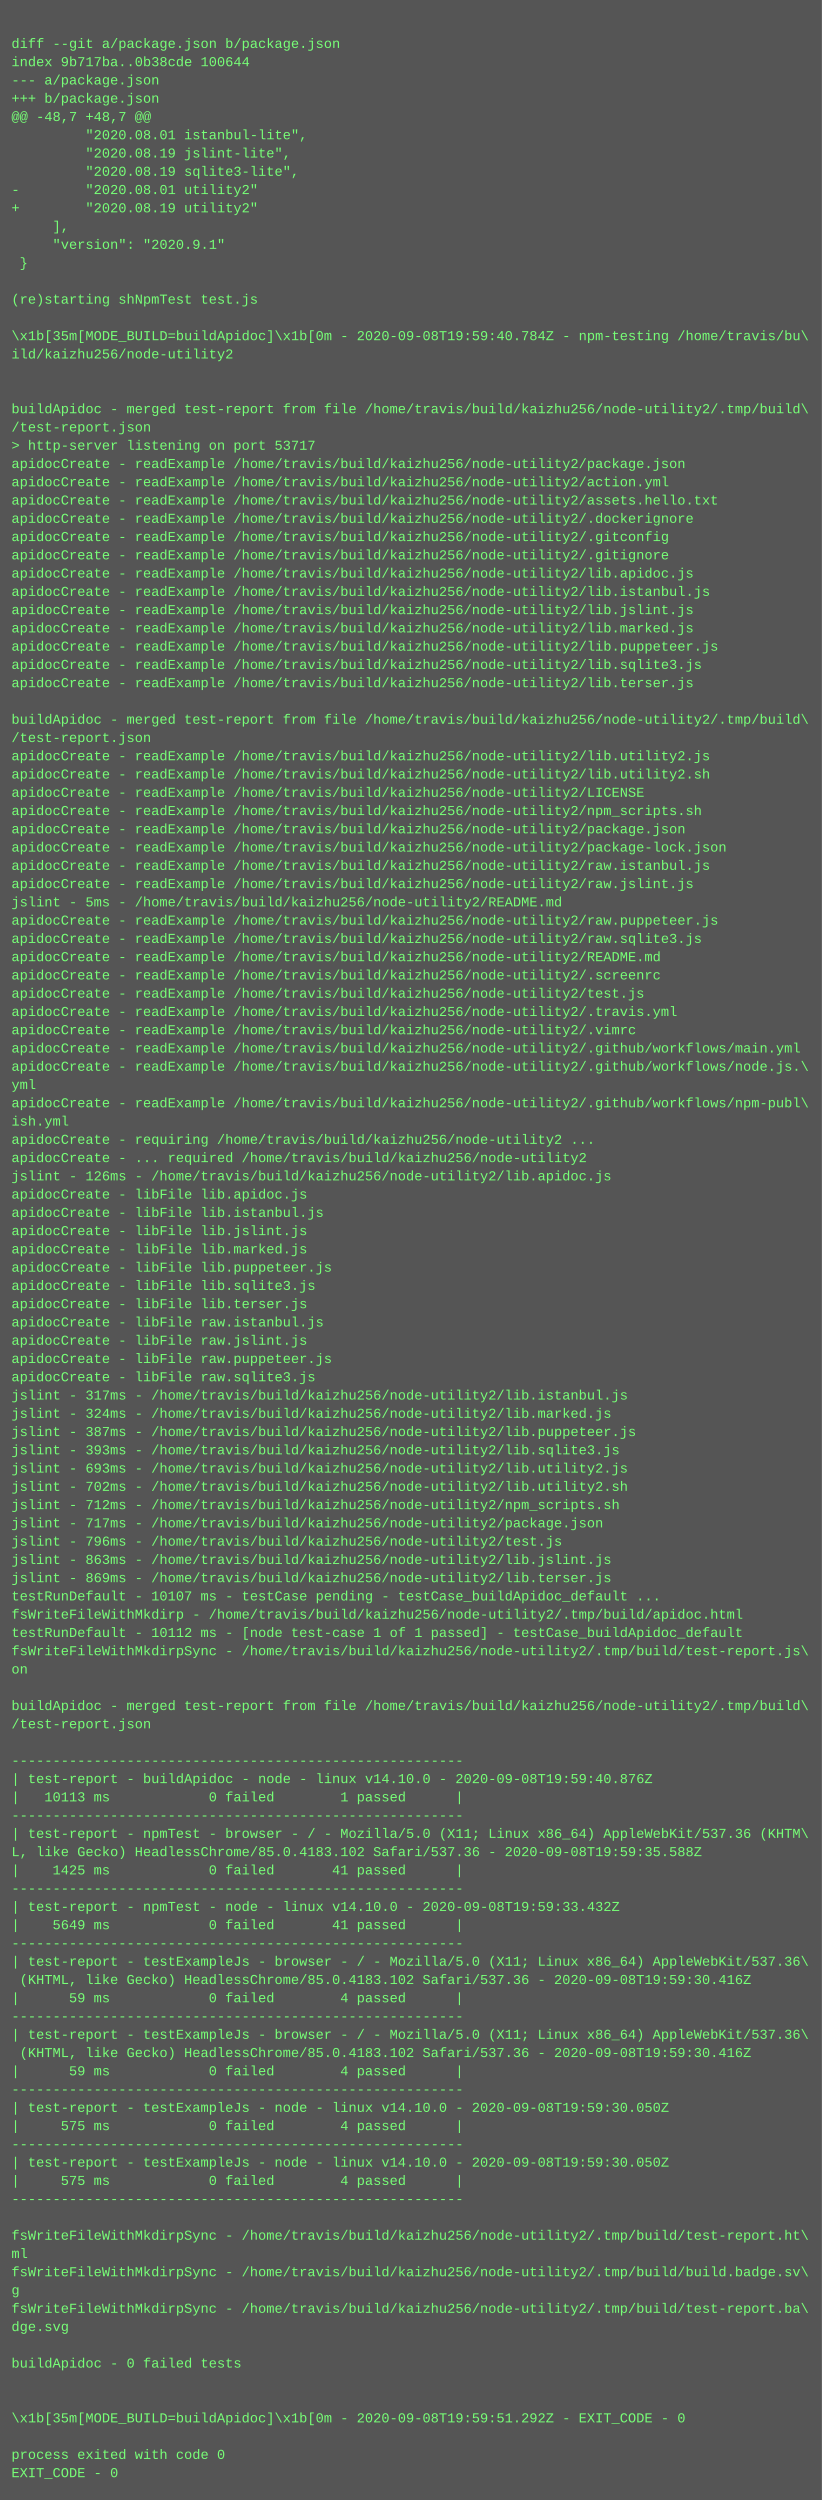
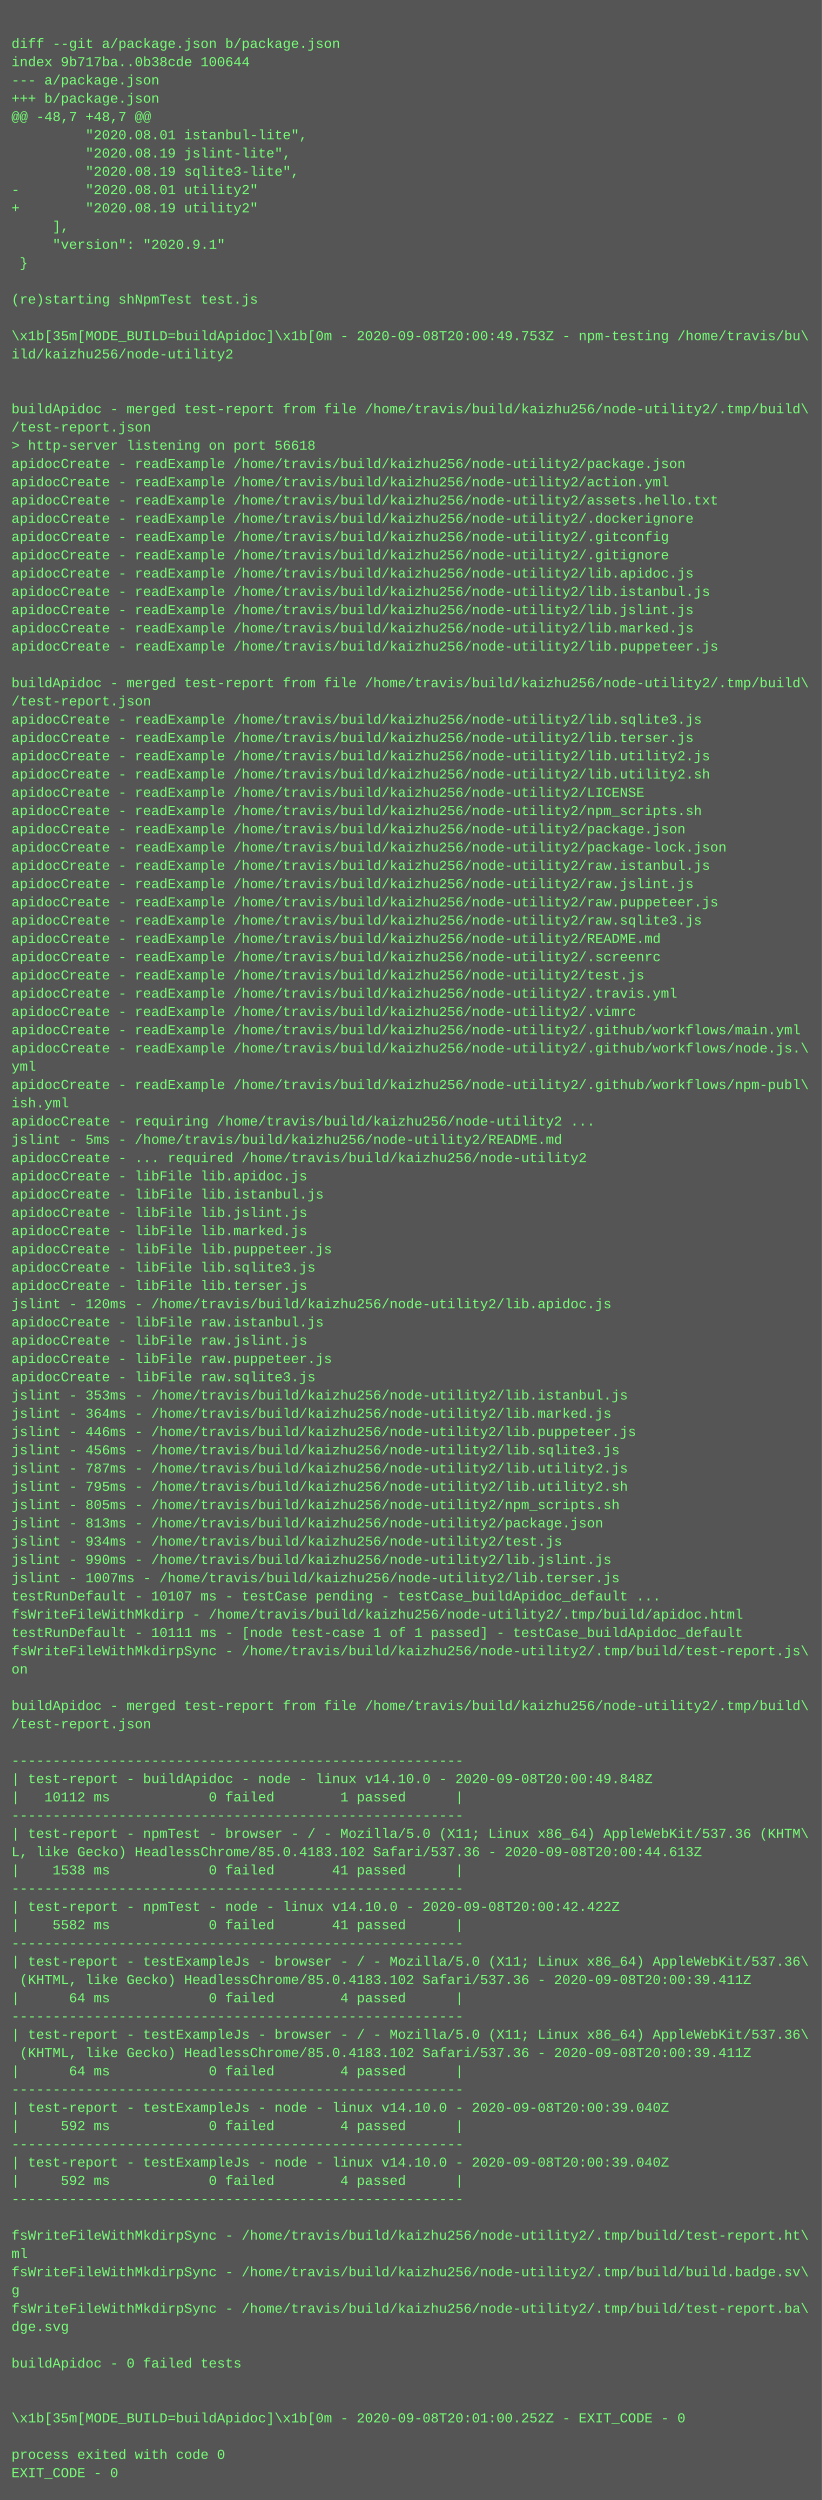
<svg xmlns="http://www.w3.org/2000/svg" height="2190" width="720">
  <rect height="2190" fill="#555" width="720" />
  <text fill="#7f7" font-family="Courier New" font-size="12" xml:space="preserve">
    <tspan x="10" y="26" />
    <tspan x="10" y="42">diff --git a/package.json b/package.json</tspan>
    <tspan x="10" y="58">index 9b717ba..0b38cde 100644</tspan>
    <tspan x="10" y="74">--- a/package.json</tspan>
    <tspan x="10" y="90">+++ b/package.json</tspan>
    <tspan x="10" y="106">@@ -48,7 +48,7 @@</tspan>
    <tspan x="10" y="122">         "2020.08.01 istanbul-lite",</tspan>
    <tspan x="10" y="138">         "2020.08.19 jslint-lite",</tspan>
    <tspan x="10" y="154">         "2020.08.19 sqlite3-lite",</tspan>
    <tspan x="10" y="170">-        "2020.08.01 utility2"</tspan>
    <tspan x="10" y="186">+        "2020.08.19 utility2"</tspan>
    <tspan x="10" y="202">     ],</tspan>
    <tspan x="10" y="218">     "version": "2020.9.1"</tspan>
    <tspan x="10" y="234"> }</tspan>
    <tspan x="10" y="250" />
    <tspan x="10" y="266">(re)starting shNpmTest test.js</tspan>
    <tspan x="10" y="282" />
-     <tspan x="10" y="298">\x1b[35m[MODE_BUILD=buildApidoc]\x1b[0m - 2020-09-08T19:59:40.784Z - npm-testing /home/travis/bu\</tspan>
+     <tspan x="10" y="298">\x1b[35m[MODE_BUILD=buildApidoc]\x1b[0m - 2020-09-08T20:00:49.753Z - npm-testing /home/travis/bu\</tspan>
    <tspan x="10" y="314">ild/kaizhu256/node-utility2</tspan>
    <tspan x="10" y="330" />
    <tspan x="10" y="346" />
    <tspan x="10" y="362">buildApidoc - merged test-report from file /home/travis/build/kaizhu256/node-utility2/.tmp/build\</tspan>
    <tspan x="10" y="378">/test-report.json</tspan>
-     <tspan x="10" y="394">&gt; http-server listening on port 53717</tspan>
+     <tspan x="10" y="394">&gt; http-server listening on port 56618</tspan>
    <tspan x="10" y="410">apidocCreate - readExample /home/travis/build/kaizhu256/node-utility2/package.json</tspan>
    <tspan x="10" y="426">apidocCreate - readExample /home/travis/build/kaizhu256/node-utility2/action.yml</tspan>
    <tspan x="10" y="442">apidocCreate - readExample /home/travis/build/kaizhu256/node-utility2/assets.hello.txt</tspan>
    <tspan x="10" y="458">apidocCreate - readExample /home/travis/build/kaizhu256/node-utility2/.dockerignore</tspan>
    <tspan x="10" y="474">apidocCreate - readExample /home/travis/build/kaizhu256/node-utility2/.gitconfig</tspan>
    <tspan x="10" y="490">apidocCreate - readExample /home/travis/build/kaizhu256/node-utility2/.gitignore</tspan>
    <tspan x="10" y="506">apidocCreate - readExample /home/travis/build/kaizhu256/node-utility2/lib.apidoc.js</tspan>
    <tspan x="10" y="522">apidocCreate - readExample /home/travis/build/kaizhu256/node-utility2/lib.istanbul.js</tspan>
    <tspan x="10" y="538">apidocCreate - readExample /home/travis/build/kaizhu256/node-utility2/lib.jslint.js</tspan>
    <tspan x="10" y="554">apidocCreate - readExample /home/travis/build/kaizhu256/node-utility2/lib.marked.js</tspan>
    <tspan x="10" y="570">apidocCreate - readExample /home/travis/build/kaizhu256/node-utility2/lib.puppeteer.js</tspan>
-     <tspan x="10" y="586">apidocCreate - readExample /home/travis/build/kaizhu256/node-utility2/lib.sqlite3.js</tspan>
-     <tspan x="10" y="602">apidocCreate - readExample /home/travis/build/kaizhu256/node-utility2/lib.terser.js</tspan>
-     <tspan x="10" y="618" />
-     <tspan x="10" y="634">buildApidoc - merged test-report from file /home/travis/build/kaizhu256/node-utility2/.tmp/build\</tspan>
-     <tspan x="10" y="650">/test-report.json</tspan>
+     <tspan x="10" y="586" />
+     <tspan x="10" y="602">buildApidoc - merged test-report from file /home/travis/build/kaizhu256/node-utility2/.tmp/build\</tspan>
+     <tspan x="10" y="618">/test-report.json</tspan>
+     <tspan x="10" y="634">apidocCreate - readExample /home/travis/build/kaizhu256/node-utility2/lib.sqlite3.js</tspan>
+     <tspan x="10" y="650">apidocCreate - readExample /home/travis/build/kaizhu256/node-utility2/lib.terser.js</tspan>
    <tspan x="10" y="666">apidocCreate - readExample /home/travis/build/kaizhu256/node-utility2/lib.utility2.js</tspan>
    <tspan x="10" y="682">apidocCreate - readExample /home/travis/build/kaizhu256/node-utility2/lib.utility2.sh</tspan>
    <tspan x="10" y="698">apidocCreate - readExample /home/travis/build/kaizhu256/node-utility2/LICENSE</tspan>
    <tspan x="10" y="714">apidocCreate - readExample /home/travis/build/kaizhu256/node-utility2/npm_scripts.sh</tspan>
    <tspan x="10" y="730">apidocCreate - readExample /home/travis/build/kaizhu256/node-utility2/package.json</tspan>
    <tspan x="10" y="746">apidocCreate - readExample /home/travis/build/kaizhu256/node-utility2/package-lock.json</tspan>
    <tspan x="10" y="762">apidocCreate - readExample /home/travis/build/kaizhu256/node-utility2/raw.istanbul.js</tspan>
    <tspan x="10" y="778">apidocCreate - readExample /home/travis/build/kaizhu256/node-utility2/raw.jslint.js</tspan>
-     <tspan x="10" y="794">jslint - 5ms - /home/travis/build/kaizhu256/node-utility2/README.md</tspan>
-     <tspan x="10" y="810">apidocCreate - readExample /home/travis/build/kaizhu256/node-utility2/raw.puppeteer.js</tspan>
-     <tspan x="10" y="826">apidocCreate - readExample /home/travis/build/kaizhu256/node-utility2/raw.sqlite3.js</tspan>
-     <tspan x="10" y="842">apidocCreate - readExample /home/travis/build/kaizhu256/node-utility2/README.md</tspan>
-     <tspan x="10" y="858">apidocCreate - readExample /home/travis/build/kaizhu256/node-utility2/.screenrc</tspan>
-     <tspan x="10" y="874">apidocCreate - readExample /home/travis/build/kaizhu256/node-utility2/test.js</tspan>
-     <tspan x="10" y="890">apidocCreate - readExample /home/travis/build/kaizhu256/node-utility2/.travis.yml</tspan>
-     <tspan x="10" y="906">apidocCreate - readExample /home/travis/build/kaizhu256/node-utility2/.vimrc</tspan>
-     <tspan x="10" y="922">apidocCreate - readExample /home/travis/build/kaizhu256/node-utility2/.github/workflows/main.yml</tspan>
-     <tspan x="10" y="938">apidocCreate - readExample /home/travis/build/kaizhu256/node-utility2/.github/workflows/node.js.\</tspan>
-     <tspan x="10" y="954">yml</tspan>
-     <tspan x="10" y="970">apidocCreate - readExample /home/travis/build/kaizhu256/node-utility2/.github/workflows/npm-publ\</tspan>
-     <tspan x="10" y="986">ish.yml</tspan>
-     <tspan x="10" y="1002">apidocCreate - requiring /home/travis/build/kaizhu256/node-utility2 ...</tspan>
+     <tspan x="10" y="794">apidocCreate - readExample /home/travis/build/kaizhu256/node-utility2/raw.puppeteer.js</tspan>
+     <tspan x="10" y="810">apidocCreate - readExample /home/travis/build/kaizhu256/node-utility2/raw.sqlite3.js</tspan>
+     <tspan x="10" y="826">apidocCreate - readExample /home/travis/build/kaizhu256/node-utility2/README.md</tspan>
+     <tspan x="10" y="842">apidocCreate - readExample /home/travis/build/kaizhu256/node-utility2/.screenrc</tspan>
+     <tspan x="10" y="858">apidocCreate - readExample /home/travis/build/kaizhu256/node-utility2/test.js</tspan>
+     <tspan x="10" y="874">apidocCreate - readExample /home/travis/build/kaizhu256/node-utility2/.travis.yml</tspan>
+     <tspan x="10" y="890">apidocCreate - readExample /home/travis/build/kaizhu256/node-utility2/.vimrc</tspan>
+     <tspan x="10" y="906">apidocCreate - readExample /home/travis/build/kaizhu256/node-utility2/.github/workflows/main.yml</tspan>
+     <tspan x="10" y="922">apidocCreate - readExample /home/travis/build/kaizhu256/node-utility2/.github/workflows/node.js.\</tspan>
+     <tspan x="10" y="938">yml</tspan>
+     <tspan x="10" y="954">apidocCreate - readExample /home/travis/build/kaizhu256/node-utility2/.github/workflows/npm-publ\</tspan>
+     <tspan x="10" y="970">ish.yml</tspan>
+     <tspan x="10" y="986">apidocCreate - requiring /home/travis/build/kaizhu256/node-utility2 ...</tspan>
+     <tspan x="10" y="1002">jslint - 5ms - /home/travis/build/kaizhu256/node-utility2/README.md</tspan>
    <tspan x="10" y="1018">apidocCreate - ... required /home/travis/build/kaizhu256/node-utility2</tspan>
-     <tspan x="10" y="1034">jslint - 126ms - /home/travis/build/kaizhu256/node-utility2/lib.apidoc.js</tspan>
-     <tspan x="10" y="1050">apidocCreate - libFile lib.apidoc.js</tspan>
-     <tspan x="10" y="1066">apidocCreate - libFile lib.istanbul.js</tspan>
-     <tspan x="10" y="1082">apidocCreate - libFile lib.jslint.js</tspan>
-     <tspan x="10" y="1098">apidocCreate - libFile lib.marked.js</tspan>
-     <tspan x="10" y="1114">apidocCreate - libFile lib.puppeteer.js</tspan>
-     <tspan x="10" y="1130">apidocCreate - libFile lib.sqlite3.js</tspan>
-     <tspan x="10" y="1146">apidocCreate - libFile lib.terser.js</tspan>
+     <tspan x="10" y="1034">apidocCreate - libFile lib.apidoc.js</tspan>
+     <tspan x="10" y="1050">apidocCreate - libFile lib.istanbul.js</tspan>
+     <tspan x="10" y="1066">apidocCreate - libFile lib.jslint.js</tspan>
+     <tspan x="10" y="1082">apidocCreate - libFile lib.marked.js</tspan>
+     <tspan x="10" y="1098">apidocCreate - libFile lib.puppeteer.js</tspan>
+     <tspan x="10" y="1114">apidocCreate - libFile lib.sqlite3.js</tspan>
+     <tspan x="10" y="1130">apidocCreate - libFile lib.terser.js</tspan>
+     <tspan x="10" y="1146">jslint - 120ms - /home/travis/build/kaizhu256/node-utility2/lib.apidoc.js</tspan>
    <tspan x="10" y="1162">apidocCreate - libFile raw.istanbul.js</tspan>
    <tspan x="10" y="1178">apidocCreate - libFile raw.jslint.js</tspan>
    <tspan x="10" y="1194">apidocCreate - libFile raw.puppeteer.js</tspan>
    <tspan x="10" y="1210">apidocCreate - libFile raw.sqlite3.js</tspan>
-     <tspan x="10" y="1226">jslint - 317ms - /home/travis/build/kaizhu256/node-utility2/lib.istanbul.js</tspan>
-     <tspan x="10" y="1242">jslint - 324ms - /home/travis/build/kaizhu256/node-utility2/lib.marked.js</tspan>
-     <tspan x="10" y="1258">jslint - 387ms - /home/travis/build/kaizhu256/node-utility2/lib.puppeteer.js</tspan>
-     <tspan x="10" y="1274">jslint - 393ms - /home/travis/build/kaizhu256/node-utility2/lib.sqlite3.js</tspan>
-     <tspan x="10" y="1290">jslint - 693ms - /home/travis/build/kaizhu256/node-utility2/lib.utility2.js</tspan>
-     <tspan x="10" y="1306">jslint - 702ms - /home/travis/build/kaizhu256/node-utility2/lib.utility2.sh</tspan>
-     <tspan x="10" y="1322">jslint - 712ms - /home/travis/build/kaizhu256/node-utility2/npm_scripts.sh</tspan>
-     <tspan x="10" y="1338">jslint - 717ms - /home/travis/build/kaizhu256/node-utility2/package.json</tspan>
-     <tspan x="10" y="1354">jslint - 796ms - /home/travis/build/kaizhu256/node-utility2/test.js</tspan>
-     <tspan x="10" y="1370">jslint - 863ms - /home/travis/build/kaizhu256/node-utility2/lib.jslint.js</tspan>
-     <tspan x="10" y="1386">jslint - 869ms - /home/travis/build/kaizhu256/node-utility2/lib.terser.js</tspan>
+     <tspan x="10" y="1226">jslint - 353ms - /home/travis/build/kaizhu256/node-utility2/lib.istanbul.js</tspan>
+     <tspan x="10" y="1242">jslint - 364ms - /home/travis/build/kaizhu256/node-utility2/lib.marked.js</tspan>
+     <tspan x="10" y="1258">jslint - 446ms - /home/travis/build/kaizhu256/node-utility2/lib.puppeteer.js</tspan>
+     <tspan x="10" y="1274">jslint - 456ms - /home/travis/build/kaizhu256/node-utility2/lib.sqlite3.js</tspan>
+     <tspan x="10" y="1290">jslint - 787ms - /home/travis/build/kaizhu256/node-utility2/lib.utility2.js</tspan>
+     <tspan x="10" y="1306">jslint - 795ms - /home/travis/build/kaizhu256/node-utility2/lib.utility2.sh</tspan>
+     <tspan x="10" y="1322">jslint - 805ms - /home/travis/build/kaizhu256/node-utility2/npm_scripts.sh</tspan>
+     <tspan x="10" y="1338">jslint - 813ms - /home/travis/build/kaizhu256/node-utility2/package.json</tspan>
+     <tspan x="10" y="1354">jslint - 934ms - /home/travis/build/kaizhu256/node-utility2/test.js</tspan>
+     <tspan x="10" y="1370">jslint - 990ms - /home/travis/build/kaizhu256/node-utility2/lib.jslint.js</tspan>
+     <tspan x="10" y="1386">jslint - 1007ms - /home/travis/build/kaizhu256/node-utility2/lib.terser.js</tspan>
    <tspan x="10" y="1402">testRunDefault - 10107 ms - testCase pending - testCase_buildApidoc_default ...</tspan>
    <tspan x="10" y="1418">fsWriteFileWithMkdirp - /home/travis/build/kaizhu256/node-utility2/.tmp/build/apidoc.html</tspan>
-     <tspan x="10" y="1434">testRunDefault - 10112 ms - [node test-case 1 of 1 passed] - testCase_buildApidoc_default</tspan>
+     <tspan x="10" y="1434">testRunDefault - 10111 ms - [node test-case 1 of 1 passed] - testCase_buildApidoc_default</tspan>
    <tspan x="10" y="1450">fsWriteFileWithMkdirpSync - /home/travis/build/kaizhu256/node-utility2/.tmp/build/test-report.js\</tspan>
    <tspan x="10" y="1466">on</tspan>
    <tspan x="10" y="1482" />
    <tspan x="10" y="1498">buildApidoc - merged test-report from file /home/travis/build/kaizhu256/node-utility2/.tmp/build\</tspan>
    <tspan x="10" y="1514">/test-report.json</tspan>
    <tspan x="10" y="1530" />
    <tspan x="10" y="1546">-------------------------------------------------------</tspan>
-     <tspan x="10" y="1562">| test-report - buildApidoc - node - linux v14.10.0 - 2020-09-08T19:59:40.876Z</tspan>
-     <tspan x="10" y="1578">|   10113 ms            0 failed        1 passed      |</tspan>
+     <tspan x="10" y="1562">| test-report - buildApidoc - node - linux v14.10.0 - 2020-09-08T20:00:49.848Z</tspan>
+     <tspan x="10" y="1578">|   10112 ms            0 failed        1 passed      |</tspan>
    <tspan x="10" y="1594">-------------------------------------------------------</tspan>
    <tspan x="10" y="1610">| test-report - npmTest - browser - / - Mozilla/5.0 (X11; Linux x86_64) AppleWebKit/537.36 (KHTM\</tspan>
-     <tspan x="10" y="1626">L, like Gecko) HeadlessChrome/85.0.4183.102 Safari/537.36 - 2020-09-08T19:59:35.588Z</tspan>
-     <tspan x="10" y="1642">|    1425 ms            0 failed       41 passed      |</tspan>
+     <tspan x="10" y="1626">L, like Gecko) HeadlessChrome/85.0.4183.102 Safari/537.36 - 2020-09-08T20:00:44.613Z</tspan>
+     <tspan x="10" y="1642">|    1538 ms            0 failed       41 passed      |</tspan>
    <tspan x="10" y="1658">-------------------------------------------------------</tspan>
-     <tspan x="10" y="1674">| test-report - npmTest - node - linux v14.10.0 - 2020-09-08T19:59:33.432Z</tspan>
-     <tspan x="10" y="1690">|    5649 ms            0 failed       41 passed      |</tspan>
+     <tspan x="10" y="1674">| test-report - npmTest - node - linux v14.10.0 - 2020-09-08T20:00:42.422Z</tspan>
+     <tspan x="10" y="1690">|    5582 ms            0 failed       41 passed      |</tspan>
    <tspan x="10" y="1706">-------------------------------------------------------</tspan>
    <tspan x="10" y="1722">| test-report - testExampleJs - browser - / - Mozilla/5.0 (X11; Linux x86_64) AppleWebKit/537.36\</tspan>
-     <tspan x="10" y="1738"> (KHTML, like Gecko) HeadlessChrome/85.0.4183.102 Safari/537.36 - 2020-09-08T19:59:30.416Z</tspan>
-     <tspan x="10" y="1754">|      59 ms            0 failed        4 passed      |</tspan>
+     <tspan x="10" y="1738"> (KHTML, like Gecko) HeadlessChrome/85.0.4183.102 Safari/537.36 - 2020-09-08T20:00:39.411Z</tspan>
+     <tspan x="10" y="1754">|      64 ms            0 failed        4 passed      |</tspan>
    <tspan x="10" y="1770">-------------------------------------------------------</tspan>
    <tspan x="10" y="1786">| test-report - testExampleJs - browser - / - Mozilla/5.0 (X11; Linux x86_64) AppleWebKit/537.36\</tspan>
-     <tspan x="10" y="1802"> (KHTML, like Gecko) HeadlessChrome/85.0.4183.102 Safari/537.36 - 2020-09-08T19:59:30.416Z</tspan>
-     <tspan x="10" y="1818">|      59 ms            0 failed        4 passed      |</tspan>
+     <tspan x="10" y="1802"> (KHTML, like Gecko) HeadlessChrome/85.0.4183.102 Safari/537.36 - 2020-09-08T20:00:39.411Z</tspan>
+     <tspan x="10" y="1818">|      64 ms            0 failed        4 passed      |</tspan>
    <tspan x="10" y="1834">-------------------------------------------------------</tspan>
-     <tspan x="10" y="1850">| test-report - testExampleJs - node - linux v14.10.0 - 2020-09-08T19:59:30.050Z</tspan>
-     <tspan x="10" y="1866">|     575 ms            0 failed        4 passed      |</tspan>
+     <tspan x="10" y="1850">| test-report - testExampleJs - node - linux v14.10.0 - 2020-09-08T20:00:39.040Z</tspan>
+     <tspan x="10" y="1866">|     592 ms            0 failed        4 passed      |</tspan>
    <tspan x="10" y="1882">-------------------------------------------------------</tspan>
-     <tspan x="10" y="1898">| test-report - testExampleJs - node - linux v14.10.0 - 2020-09-08T19:59:30.050Z</tspan>
-     <tspan x="10" y="1914">|     575 ms            0 failed        4 passed      |</tspan>
+     <tspan x="10" y="1898">| test-report - testExampleJs - node - linux v14.10.0 - 2020-09-08T20:00:39.040Z</tspan>
+     <tspan x="10" y="1914">|     592 ms            0 failed        4 passed      |</tspan>
    <tspan x="10" y="1930">-------------------------------------------------------</tspan>
    <tspan x="10" y="1946" />
    <tspan x="10" y="1962">fsWriteFileWithMkdirpSync - /home/travis/build/kaizhu256/node-utility2/.tmp/build/test-report.ht\</tspan>
    <tspan x="10" y="1978">ml</tspan>
    <tspan x="10" y="1994">fsWriteFileWithMkdirpSync - /home/travis/build/kaizhu256/node-utility2/.tmp/build/build.badge.sv\</tspan>
    <tspan x="10" y="2010">g</tspan>
    <tspan x="10" y="2026">fsWriteFileWithMkdirpSync - /home/travis/build/kaizhu256/node-utility2/.tmp/build/test-report.ba\</tspan>
    <tspan x="10" y="2042">dge.svg</tspan>
    <tspan x="10" y="2058" />
    <tspan x="10" y="2074">buildApidoc - 0 failed tests</tspan>
    <tspan x="10" y="2090" />
    <tspan x="10" y="2106" />
-     <tspan x="10" y="2122">\x1b[35m[MODE_BUILD=buildApidoc]\x1b[0m - 2020-09-08T19:59:51.292Z - EXIT_CODE - 0</tspan>
+     <tspan x="10" y="2122">\x1b[35m[MODE_BUILD=buildApidoc]\x1b[0m - 2020-09-08T20:01:00.252Z - EXIT_CODE - 0</tspan>
    <tspan x="10" y="2138" />
    <tspan x="10" y="2154">process exited with code 0</tspan>
    <tspan x="10" y="2170">EXIT_CODE - 0</tspan>
  </text>
</svg>
